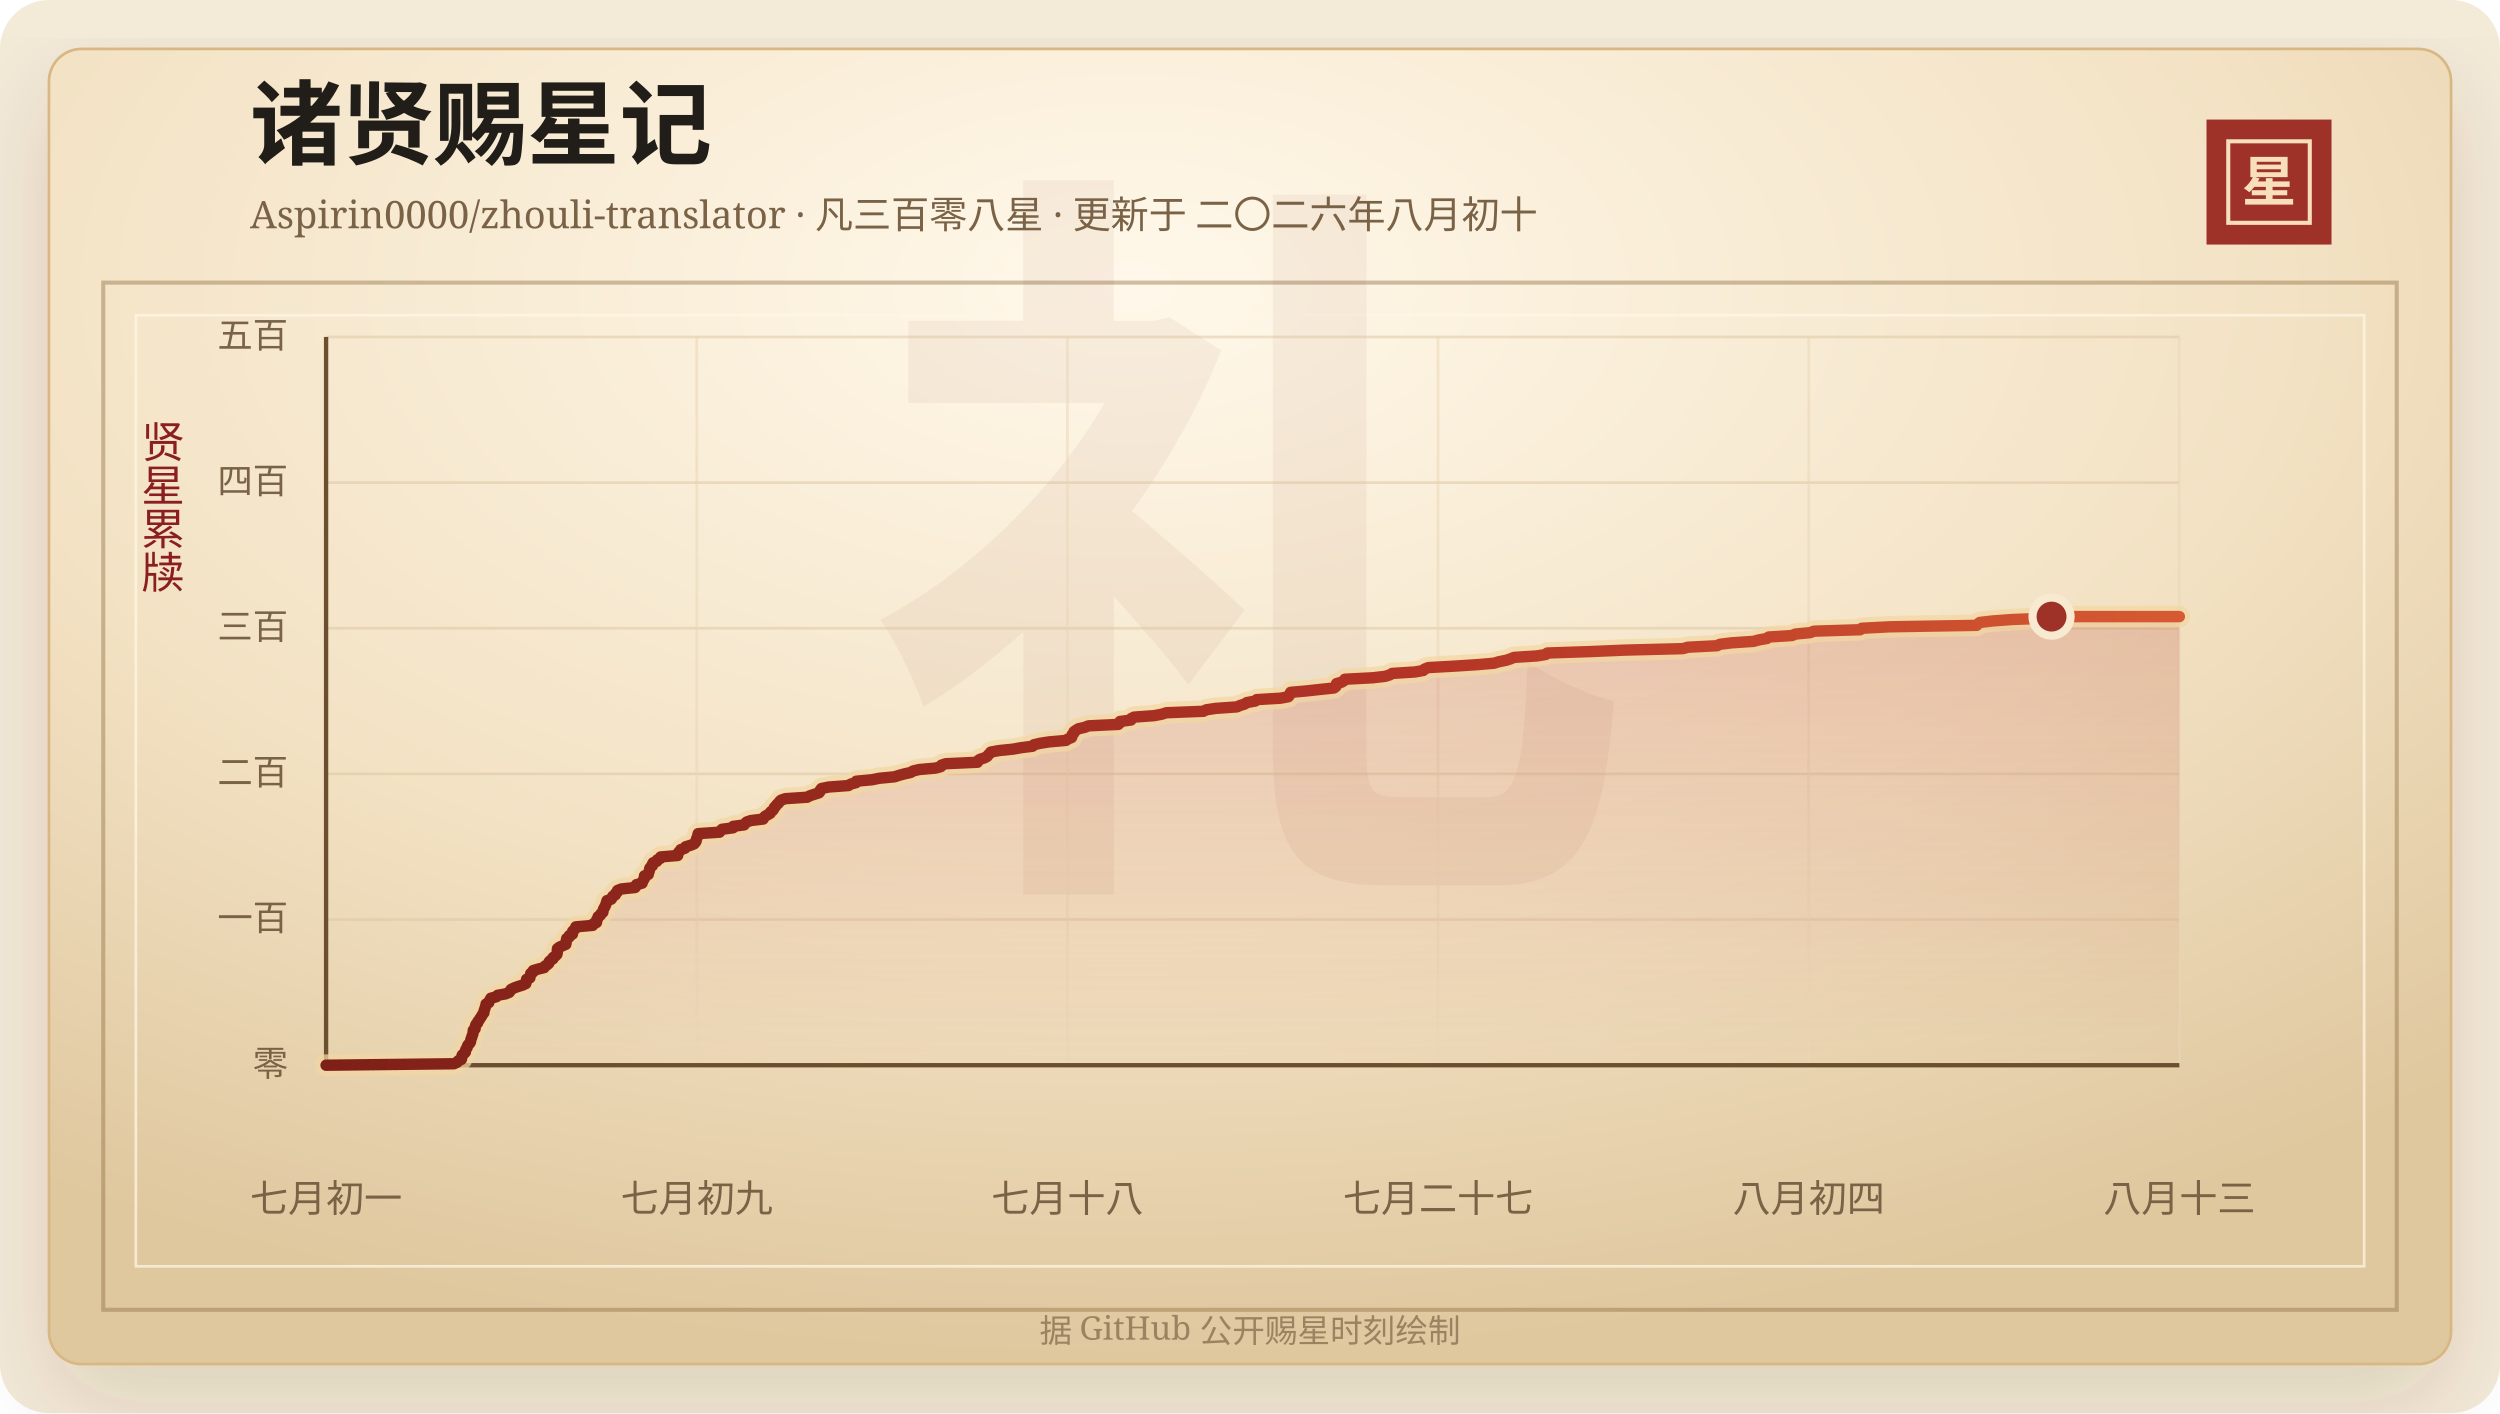
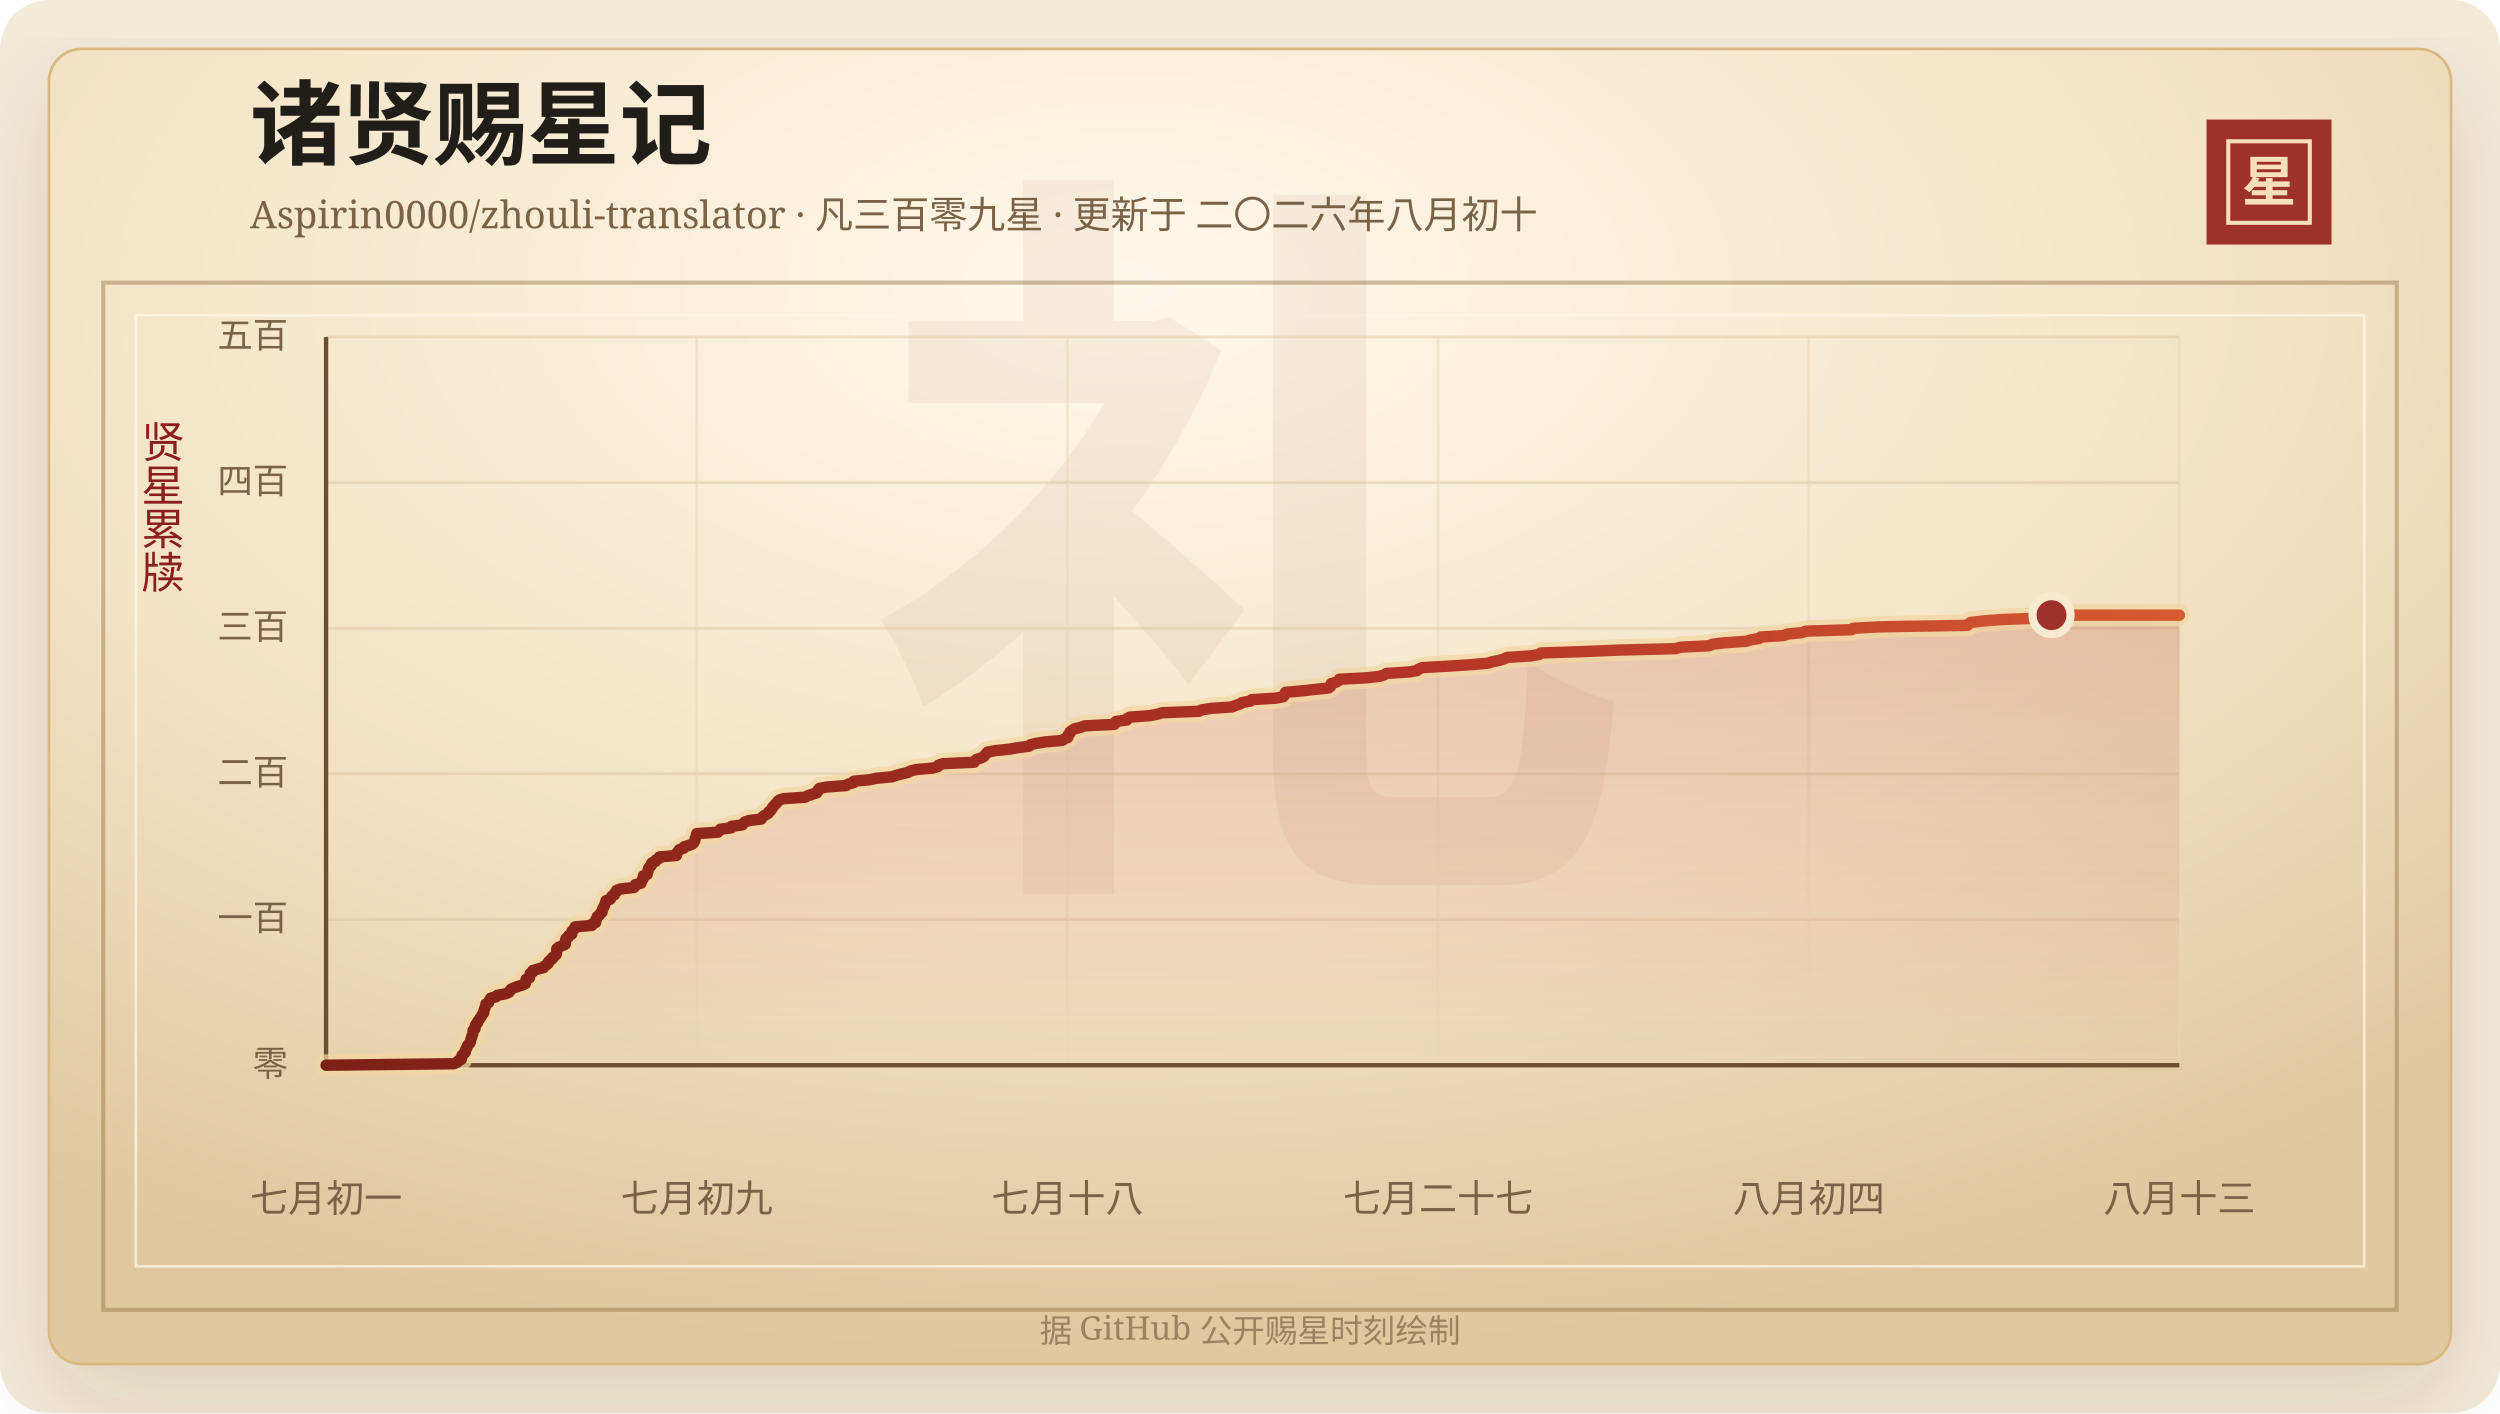
<svg xmlns="http://www.w3.org/2000/svg" width="920" height="520" viewBox="0 0 920 520" role="img" aria-labelledby="title desc">
  <defs>
    <linearGradient id="line" x1="0" x2="1" y1="0" y2="0">
      <stop offset="0%" stop-color="#7d2017" />
      <stop offset="58%" stop-color="#b33426" />
      <stop offset="100%" stop-color="#d65a32" />
    </linearGradient>
    <linearGradient id="area" x1="0" x2="0" y1="0" y2="1">
      <stop offset="0%" stop-color="#b33426" stop-opacity="0.2" />
      <stop offset="100%" stop-color="#b33426" stop-opacity="0" />
    </linearGradient>
    <radialGradient id="paper" cx="45%" cy="18%" r="82%">
      <stop offset="0%" stop-color="#fff8ea" />
      <stop offset="58%" stop-color="#f3e2c4" />
      <stop offset="100%" stop-color="#dfc79e" />
    </radialGradient>
    <filter id="shadow" x="-20%" y="-20%" width="140%" height="140%">
      <feDropShadow dx="0" dy="14" stdDeviation="18" flood-color="#3b2a20" flood-opacity="0.14" />
    </filter>
  </defs>
  <rect width="920" height="520" rx="18" fill="#f4ead8" />
  <rect x="18" y="18" width="884" height="484" rx="12" fill="url(#paper)" stroke="#d8b783" filter="url(#shadow)" />
  <rect x="38" y="104" width="844" height="378" fill="none" stroke="#8c6b3f" stroke-opacity="0.42" stroke-width="1.5" />
  <rect x="50" y="116" width="820" height="350" fill="none" stroke="#fff7e5" stroke-opacity="0.72" />
  <text x="460" y="304" text-anchor="middle" fill="#8c342a" fill-opacity="0.06" font-family="Songti SC, STSong, SimSun, serif" font-size="280" font-weight="700">礼</text>
  <text x="92" y="58" fill="#211d18" font-family="Songti SC, STSong, SimSun, serif" font-size="34" font-weight="700">诸贤赐星记</text>
-   <text x="92" y="84" fill="#7a6247" font-family="Songti SC, STSong, SimSun, serif" font-size="14.0">Aspirin0000/zhouli-translator · 凡三百零八星 · 更新于 二〇二六年八月初十</text>
+   <text x="92" y="84" fill="#7a6247" font-family="Songti SC, STSong, SimSun, serif" font-size="14.0">Aspirin0000/zhouli-translator · 凡三百零九星 · 更新于 二〇二六年八月初十</text>
  <rect x="812" y="44" width="46" height="46" fill="#9e3228" />
  <rect x="820" y="52" width="30" height="30" fill="none" stroke="#f6dfba" stroke-width="1.5" />
  <text x="835" y="74" text-anchor="middle" fill="#f6dfba" font-family="Songti SC, STSong, SimSun, serif" font-size="20" font-weight="700">星</text>
  <text x="60" y="166" text-anchor="middle" fill="#8b1e1e" font-family="Songti SC, STSong, SimSun, serif" font-size="16" writing-mode="vertical-rl">贤星累牍</text>
  <line x1="120" y1="392.00" x2="802" y2="392.00" stroke="#d9c29e" stroke-opacity="0.48" />
  <text x="106" y="396.00" text-anchor="end" fill="#7a6247" font-family="Songti SC, STSong, SimSun, serif" font-size="13">零</text>
  <line x1="120" y1="338.40" x2="802" y2="338.40" stroke="#d9c29e" stroke-opacity="0.48" />
  <text x="106" y="342.40" text-anchor="end" fill="#7a6247" font-family="Songti SC, STSong, SimSun, serif" font-size="13">一百</text>
  <line x1="120" y1="284.80" x2="802" y2="284.80" stroke="#d9c29e" stroke-opacity="0.48" />
  <text x="106" y="288.80" text-anchor="end" fill="#7a6247" font-family="Songti SC, STSong, SimSun, serif" font-size="13">二百</text>
  <line x1="120" y1="231.20" x2="802" y2="231.20" stroke="#d9c29e" stroke-opacity="0.48" />
  <text x="106" y="235.20" text-anchor="end" fill="#7a6247" font-family="Songti SC, STSong, SimSun, serif" font-size="13">三百</text>
  <line x1="120" y1="177.60" x2="802" y2="177.60" stroke="#d9c29e" stroke-opacity="0.48" />
  <text x="106" y="181.60" text-anchor="end" fill="#7a6247" font-family="Songti SC, STSong, SimSun, serif" font-size="13">四百</text>
  <line x1="120" y1="124.00" x2="802" y2="124.00" stroke="#d9c29e" stroke-opacity="0.48" />
  <text x="106" y="128.00" text-anchor="end" fill="#7a6247" font-family="Songti SC, STSong, SimSun, serif" font-size="13">五百</text>
  <line x1="120.00" y1="124" x2="120.00" y2="392" stroke="#ead6b7" stroke-opacity="0.54" />
  <text x="120.00" y="446" text-anchor="middle" fill="#7a6247" font-family="Songti SC, STSong, SimSun, serif" font-size="14">七月初一</text>
  <line x1="256.40" y1="124" x2="256.40" y2="392" stroke="#ead6b7" stroke-opacity="0.54" />
  <text x="256.40" y="446" text-anchor="middle" fill="#7a6247" font-family="Songti SC, STSong, SimSun, serif" font-size="14">七月初九</text>
  <line x1="392.80" y1="124" x2="392.80" y2="392" stroke="#ead6b7" stroke-opacity="0.54" />
  <text x="392.80" y="446" text-anchor="middle" fill="#7a6247" font-family="Songti SC, STSong, SimSun, serif" font-size="14">七月十八</text>
  <line x1="529.20" y1="124" x2="529.20" y2="392" stroke="#ead6b7" stroke-opacity="0.54" />
  <text x="529.20" y="446" text-anchor="middle" fill="#7a6247" font-family="Songti SC, STSong, SimSun, serif" font-size="14">七月二十七</text>
  <line x1="665.60" y1="124" x2="665.60" y2="392" stroke="#ead6b7" stroke-opacity="0.54" />
  <text x="665.60" y="446" text-anchor="middle" fill="#7a6247" font-family="Songti SC, STSong, SimSun, serif" font-size="14">八月初四</text>
  <line x1="802.00" y1="124" x2="802.00" y2="392" stroke="#ead6b7" stroke-opacity="0.54" />
  <text x="802.00" y="446" text-anchor="middle" fill="#7a6247" font-family="Songti SC, STSong, SimSun, serif" font-size="14">八月十三</text>
  <line x1="120" y1="392" x2="802" y2="392" stroke="#6c4f2e" stroke-width="1.6" />
  <line x1="120" y1="124" x2="120" y2="392" stroke="#6c4f2e" stroke-width="1.6" />
-   <polygon points="120.00,392.00 120.00,392.00 167.03,391.46 168.20,390.93 168.61,390.39 169.78,389.86 169.90,389.32 169.91,388.78 170.12,388.25 170.78,387.71 171.26,387.18 171.28,386.64 171.46,386.10 171.89,385.57 171.99,385.03 172.25,384.50 172.83,383.96 173.15,383.42 173.23,382.89 173.32,382.35 173.59,381.82 173.70,381.28 173.95,380.74 174.08,380.21 174.11,379.67 174.16,379.14 174.84,378.60 174.87,378.06 174.96,377.53 175.18,376.99 175.77,376.46 175.85,375.92 176.32,375.38 176.62,374.85 177.00,374.31 177.32,373.78 177.62,373.24 178.08,372.70 178.09,372.17 178.26,371.63 178.47,371.10 178.60,370.56 178.83,370.02 178.87,369.49 179.89,368.95 180.04,368.42 180.36,367.88 180.64,367.34 182.66,366.81 183.10,366.27 186.07,365.74 187.37,365.20 187.78,364.66 188.06,364.13 189.11,363.59 190.58,363.06 192.29,362.52 193.49,361.98 193.64,361.45 193.70,360.91 193.77,360.38 195.01,359.84 195.05,359.30 195.26,358.77 195.31,358.23 196.19,357.70 196.24,357.16 198.06,356.62 200.23,356.09 200.53,355.55 201.39,355.02 201.97,354.48 202.08,353.94 202.61,353.41 203.46,352.87 203.58,352.34 204.38,351.80 204.92,351.26 205.08,350.73 205.09,350.19 205.09,349.66 205.14,349.12 205.84,348.58 207.00,348.05 208.22,347.51 208.33,346.98 208.39,346.44 208.43,345.90 208.55,345.37 209.47,344.83 209.51,344.30 210.67,343.76 210.68,343.22 210.74,342.69 211.32,342.15 211.86,341.62 211.90,341.08 218.11,340.54 218.26,340.01 219.52,339.47 219.60,338.94 219.62,338.40 220.02,337.86 220.12,337.33 220.94,336.79 221.14,336.26 221.86,335.72 221.94,335.18 222.05,334.65 222.33,334.11 222.65,333.58 222.87,333.04 223.06,332.50 223.21,331.97 223.38,331.43 224.94,330.90 225.25,330.36 225.50,329.82 226.45,329.29 226.56,328.75 227.22,328.22 227.27,327.68 228.65,327.14 233.69,326.61 234.13,326.07 234.22,325.54 236.30,325.00 236.48,324.46 236.69,323.93 237.10,323.39 237.15,322.86 237.16,322.32 238.58,321.78 238.62,321.25 238.89,320.71 239.00,320.18 239.07,319.64 239.41,319.10 240.07,318.57 240.08,318.03 240.36,317.50 241.71,316.96 241.87,316.42 243.00,315.89 243.14,315.35 249.39,314.82 249.40,314.28 249.68,313.74 250.19,313.21 250.50,312.67 252.08,312.14 252.32,311.60 254.12,311.06 255.43,310.53 255.93,309.99 256.20,309.46 256.24,308.92 256.47,308.38 256.71,307.85 256.80,307.31 256.93,306.78 264.80,306.24 265.18,305.70 265.72,305.17 269.77,304.63 269.80,304.10 273.84,303.56 274.23,303.02 274.79,302.49 276.37,301.95 280.83,301.42 281.07,300.88 281.62,300.34 282.56,299.81 283.46,299.27 283.64,298.74 284.41,298.20 284.75,297.66 284.98,297.13 285.52,296.59 285.90,296.06 286.54,295.52 286.85,294.98 287.45,294.45 289.04,293.91 297.04,293.38 298.02,292.84 299.69,292.30 301.39,291.77 301.79,291.23 301.89,290.70 302.34,290.16 305.00,289.62 312.25,289.09 313.01,288.55 315.03,288.02 315.11,287.48 321.00,286.94 323.52,286.41 329.19,285.87 330.79,285.34 332.77,284.80 335.19,284.26 335.99,283.73 338.20,283.19 344.29,282.66 346.22,282.12 346.45,281.58 348.04,281.05 359.72,280.51 359.85,279.98 360.58,279.44 362.28,278.90 363.27,278.37 363.66,277.83 364.23,277.30 364.61,276.76 367.53,276.22 372.76,275.69 375.74,275.15 379.97,274.62 380.45,274.08 382.69,273.54 386.12,273.01 392.27,272.47 393.00,271.94 394.34,271.40 394.51,270.86 394.57,270.33 395.17,269.79 395.23,269.26 396.00,268.72 396.89,268.18 399.22,267.65 400.55,267.11 411.54,266.58 412.15,266.04 412.16,265.50 416.19,264.97 416.28,264.43 417.31,263.90 424.68,263.36 427.57,262.82 429.22,262.29 442.85,261.75 443.84,261.22 447.42,260.68 455.19,260.14 456.36,259.61 458.09,259.07 458.83,258.54 461.91,258.00 462.45,257.46 471.28,256.93 474.11,256.39 474.52,255.86 474.65,255.32 474.96,254.78 480.91,254.25 485.78,253.71 490.88,253.18 491.61,252.64 491.84,252.10 491.85,251.57 493.75,251.03 494.56,250.50 494.90,249.96 505.19,249.42 509.74,248.89 511.45,248.35 512.31,247.82 520.75,247.28 523.75,246.74 524.25,246.21 525.63,245.67 535.17,245.14 543.57,244.60 549.85,244.06 551.54,243.53 554.21,242.99 555.88,242.46 557.13,241.92 565.60,241.38 568.84,240.85 569.41,240.31 585.28,239.78 597.99,239.24 619.32,238.70 621.18,238.17 631.88,237.63 632.90,237.10 637.27,236.56 645.31,236.02 647.21,235.49 650.30,234.95 650.86,234.42 659.46,233.88 660.67,233.34 666.20,232.81 667.52,232.27 684.53,231.74 685.10,231.20 695.45,230.66 727.42,230.13 727.91,229.59 728.57,229.06 733.19,228.52 740.40,227.98 754.42,227.45 754.97,226.91 802.00,226.91 802.00,392.00" fill="url(#area)" />
-   <polyline points="120.00,392.00 167.03,391.46 168.20,390.93 168.61,390.39 169.78,389.86 169.90,389.32 169.91,388.78 170.12,388.25 170.78,387.71 171.26,387.18 171.28,386.64 171.46,386.10 171.89,385.57 171.99,385.03 172.25,384.50 172.83,383.96 173.15,383.42 173.23,382.89 173.32,382.35 173.59,381.82 173.70,381.28 173.95,380.74 174.08,380.21 174.11,379.67 174.16,379.14 174.84,378.60 174.87,378.06 174.96,377.53 175.18,376.99 175.77,376.46 175.85,375.92 176.32,375.38 176.62,374.85 177.00,374.31 177.32,373.78 177.62,373.24 178.08,372.70 178.09,372.17 178.26,371.63 178.47,371.10 178.60,370.56 178.83,370.02 178.87,369.49 179.89,368.95 180.04,368.42 180.36,367.88 180.64,367.34 182.66,366.81 183.10,366.27 186.07,365.74 187.37,365.20 187.78,364.66 188.06,364.13 189.11,363.59 190.58,363.06 192.29,362.52 193.49,361.98 193.64,361.45 193.70,360.91 193.77,360.38 195.01,359.84 195.05,359.30 195.26,358.77 195.31,358.23 196.19,357.70 196.24,357.16 198.06,356.62 200.23,356.09 200.53,355.55 201.39,355.02 201.97,354.48 202.08,353.94 202.61,353.41 203.46,352.87 203.58,352.34 204.38,351.80 204.92,351.26 205.08,350.73 205.09,350.19 205.09,349.66 205.14,349.12 205.84,348.58 207.00,348.05 208.22,347.51 208.33,346.98 208.39,346.44 208.43,345.90 208.55,345.37 209.47,344.83 209.51,344.30 210.67,343.76 210.68,343.22 210.74,342.69 211.32,342.15 211.86,341.62 211.90,341.08 218.11,340.54 218.26,340.01 219.52,339.47 219.60,338.94 219.62,338.40 220.02,337.86 220.12,337.33 220.94,336.79 221.14,336.26 221.86,335.72 221.94,335.18 222.05,334.65 222.33,334.11 222.65,333.58 222.87,333.04 223.06,332.50 223.21,331.97 223.38,331.43 224.94,330.90 225.25,330.36 225.50,329.82 226.45,329.29 226.56,328.75 227.22,328.22 227.27,327.68 228.65,327.14 233.69,326.61 234.13,326.07 234.22,325.54 236.30,325.00 236.48,324.46 236.69,323.93 237.10,323.39 237.15,322.86 237.16,322.32 238.58,321.78 238.62,321.25 238.89,320.71 239.00,320.18 239.07,319.64 239.41,319.10 240.07,318.57 240.08,318.03 240.36,317.50 241.71,316.96 241.87,316.42 243.00,315.89 243.14,315.35 249.39,314.82 249.40,314.28 249.68,313.74 250.19,313.21 250.50,312.67 252.08,312.14 252.32,311.60 254.12,311.06 255.43,310.53 255.93,309.99 256.20,309.46 256.24,308.92 256.47,308.38 256.71,307.85 256.80,307.31 256.93,306.78 264.80,306.24 265.18,305.70 265.72,305.17 269.77,304.63 269.80,304.10 273.84,303.56 274.23,303.02 274.79,302.49 276.37,301.95 280.83,301.42 281.07,300.88 281.62,300.34 282.56,299.81 283.46,299.27 283.64,298.74 284.41,298.20 284.75,297.66 284.98,297.13 285.52,296.59 285.90,296.06 286.54,295.52 286.85,294.98 287.45,294.45 289.04,293.91 297.04,293.38 298.02,292.84 299.69,292.30 301.39,291.77 301.79,291.23 301.89,290.70 302.34,290.16 305.00,289.62 312.25,289.09 313.01,288.55 315.03,288.02 315.11,287.48 321.00,286.94 323.52,286.41 329.19,285.87 330.79,285.34 332.77,284.80 335.19,284.26 335.99,283.73 338.20,283.19 344.29,282.66 346.22,282.12 346.45,281.58 348.04,281.05 359.72,280.51 359.85,279.98 360.58,279.44 362.28,278.90 363.27,278.37 363.66,277.83 364.23,277.30 364.61,276.76 367.53,276.22 372.76,275.69 375.74,275.15 379.97,274.62 380.45,274.08 382.69,273.54 386.12,273.01 392.27,272.47 393.00,271.94 394.34,271.40 394.51,270.86 394.57,270.33 395.17,269.79 395.23,269.26 396.00,268.72 396.89,268.18 399.22,267.65 400.55,267.11 411.54,266.58 412.15,266.04 412.16,265.50 416.19,264.97 416.28,264.43 417.31,263.90 424.68,263.36 427.57,262.82 429.22,262.29 442.85,261.75 443.84,261.22 447.42,260.68 455.19,260.14 456.36,259.61 458.09,259.07 458.83,258.54 461.91,258.00 462.45,257.46 471.28,256.93 474.11,256.39 474.52,255.86 474.65,255.32 474.96,254.78 480.91,254.25 485.78,253.71 490.88,253.18 491.61,252.64 491.84,252.10 491.85,251.57 493.75,251.03 494.56,250.50 494.90,249.96 505.19,249.42 509.74,248.89 511.45,248.35 512.31,247.82 520.75,247.28 523.75,246.74 524.25,246.21 525.63,245.67 535.17,245.14 543.57,244.60 549.85,244.06 551.54,243.53 554.21,242.99 555.88,242.46 557.13,241.92 565.60,241.38 568.84,240.85 569.41,240.31 585.28,239.78 597.99,239.24 619.32,238.70 621.18,238.17 631.88,237.63 632.90,237.10 637.27,236.56 645.31,236.02 647.21,235.49 650.30,234.95 650.86,234.42 659.46,233.88 660.67,233.34 666.20,232.81 667.52,232.27 684.53,231.74 685.10,231.20 695.45,230.66 727.42,230.13 727.91,229.59 728.57,229.06 733.19,228.52 740.40,227.98 754.42,227.45 754.97,226.91 802.00,226.91" fill="none" stroke="#f3d7a2" stroke-width="8" stroke-linecap="round" stroke-linejoin="round" opacity="0.72" />
-   <polyline points="120.00,392.00 167.03,391.46 168.20,390.93 168.61,390.39 169.78,389.86 169.90,389.32 169.91,388.78 170.12,388.25 170.78,387.71 171.26,387.18 171.28,386.64 171.46,386.10 171.89,385.57 171.99,385.03 172.25,384.50 172.83,383.96 173.15,383.42 173.23,382.89 173.32,382.35 173.59,381.82 173.70,381.28 173.95,380.74 174.08,380.21 174.11,379.67 174.16,379.14 174.84,378.60 174.87,378.06 174.96,377.53 175.18,376.99 175.77,376.46 175.85,375.92 176.32,375.38 176.62,374.85 177.00,374.31 177.32,373.78 177.62,373.24 178.08,372.70 178.09,372.17 178.26,371.63 178.47,371.10 178.60,370.56 178.83,370.02 178.87,369.49 179.89,368.95 180.04,368.42 180.36,367.88 180.64,367.34 182.66,366.81 183.10,366.27 186.07,365.74 187.37,365.20 187.78,364.66 188.06,364.13 189.11,363.59 190.58,363.06 192.29,362.52 193.49,361.98 193.64,361.45 193.70,360.91 193.77,360.38 195.01,359.84 195.05,359.30 195.26,358.77 195.31,358.23 196.19,357.70 196.24,357.16 198.06,356.62 200.23,356.09 200.53,355.55 201.39,355.02 201.97,354.48 202.08,353.94 202.61,353.41 203.46,352.87 203.58,352.34 204.38,351.80 204.92,351.26 205.08,350.73 205.09,350.19 205.09,349.66 205.14,349.12 205.84,348.58 207.00,348.05 208.22,347.51 208.33,346.98 208.39,346.44 208.43,345.90 208.55,345.37 209.47,344.83 209.51,344.30 210.67,343.76 210.68,343.22 210.74,342.69 211.32,342.15 211.86,341.62 211.90,341.08 218.11,340.54 218.26,340.01 219.52,339.47 219.60,338.94 219.62,338.40 220.02,337.86 220.12,337.33 220.94,336.79 221.14,336.26 221.86,335.72 221.94,335.18 222.05,334.65 222.33,334.11 222.65,333.58 222.87,333.04 223.06,332.50 223.21,331.97 223.38,331.43 224.94,330.90 225.25,330.36 225.50,329.82 226.45,329.29 226.56,328.75 227.22,328.22 227.27,327.68 228.65,327.14 233.69,326.61 234.13,326.07 234.22,325.54 236.30,325.00 236.48,324.46 236.69,323.93 237.10,323.39 237.15,322.86 237.16,322.32 238.58,321.78 238.62,321.25 238.89,320.71 239.00,320.18 239.07,319.64 239.41,319.10 240.07,318.57 240.08,318.03 240.36,317.50 241.71,316.96 241.87,316.42 243.00,315.89 243.14,315.35 249.39,314.82 249.40,314.28 249.68,313.74 250.19,313.21 250.50,312.67 252.08,312.14 252.32,311.60 254.12,311.06 255.43,310.53 255.93,309.99 256.20,309.46 256.24,308.92 256.47,308.38 256.71,307.85 256.80,307.31 256.93,306.78 264.80,306.24 265.18,305.70 265.72,305.17 269.77,304.63 269.80,304.10 273.84,303.56 274.23,303.02 274.79,302.49 276.37,301.95 280.83,301.42 281.07,300.88 281.62,300.34 282.56,299.81 283.46,299.27 283.64,298.74 284.41,298.20 284.75,297.66 284.98,297.13 285.52,296.59 285.90,296.06 286.54,295.52 286.85,294.98 287.45,294.45 289.04,293.91 297.04,293.38 298.02,292.84 299.69,292.30 301.39,291.77 301.79,291.23 301.89,290.70 302.34,290.16 305.00,289.62 312.25,289.09 313.01,288.55 315.03,288.02 315.11,287.48 321.00,286.94 323.52,286.41 329.19,285.87 330.79,285.34 332.77,284.80 335.19,284.26 335.99,283.73 338.20,283.19 344.29,282.66 346.22,282.12 346.45,281.58 348.04,281.05 359.72,280.51 359.85,279.98 360.58,279.44 362.28,278.90 363.27,278.37 363.66,277.83 364.23,277.30 364.61,276.76 367.53,276.22 372.76,275.69 375.74,275.15 379.97,274.62 380.45,274.08 382.69,273.54 386.12,273.01 392.27,272.47 393.00,271.94 394.34,271.40 394.51,270.86 394.57,270.33 395.17,269.79 395.23,269.26 396.00,268.72 396.89,268.18 399.22,267.65 400.55,267.11 411.54,266.58 412.15,266.04 412.16,265.50 416.19,264.97 416.28,264.43 417.31,263.90 424.68,263.36 427.57,262.82 429.22,262.29 442.85,261.75 443.84,261.22 447.42,260.68 455.19,260.14 456.36,259.61 458.09,259.07 458.83,258.54 461.91,258.00 462.45,257.46 471.28,256.93 474.11,256.39 474.52,255.86 474.65,255.32 474.96,254.78 480.91,254.25 485.78,253.71 490.88,253.18 491.61,252.64 491.84,252.10 491.85,251.57 493.75,251.03 494.56,250.50 494.90,249.96 505.19,249.42 509.74,248.89 511.45,248.35 512.31,247.82 520.75,247.28 523.75,246.74 524.25,246.21 525.63,245.67 535.17,245.14 543.57,244.60 549.85,244.06 551.54,243.53 554.21,242.99 555.88,242.46 557.13,241.92 565.60,241.38 568.84,240.85 569.41,240.31 585.28,239.78 597.99,239.24 619.32,238.70 621.18,238.17 631.88,237.63 632.90,237.10 637.27,236.56 645.31,236.02 647.21,235.49 650.30,234.95 650.86,234.42 659.46,233.88 660.67,233.34 666.20,232.81 667.52,232.27 684.53,231.74 685.10,231.20 695.45,230.66 727.42,230.13 727.91,229.59 728.57,229.06 733.19,228.52 740.40,227.98 754.42,227.45 754.97,226.91 802.00,226.91" fill="none" stroke="url(#line)" stroke-width="4.2" stroke-linecap="round" stroke-linejoin="round" />
-   <circle cx="754.97" cy="226.91" r="7" fill="#9e3228" stroke="#f7ead1" stroke-width="3" />
+   <polygon points="120.00,392.00 120.00,392.00 167.03,391.46 168.20,390.93 168.60,390.39 169.76,389.86 169.88,389.32 169.90,388.78 170.10,388.25 170.76,387.71 171.23,387.18 171.25,386.64 171.43,386.10 171.86,385.57 171.96,385.03 172.22,384.50 172.80,383.96 173.12,383.42 173.20,382.89 173.28,382.35 173.55,381.82 173.66,381.28 173.91,380.74 174.04,380.21 174.07,379.67 174.11,379.14 174.79,378.60 174.82,378.06 174.91,377.53 175.13,376.99 175.71,376.46 175.80,375.92 176.27,375.38 176.56,374.85 176.94,374.31 177.26,373.78 177.56,373.24 178.02,372.70 178.02,372.17 178.19,371.63 178.40,371.10 178.53,370.56 178.75,370.02 178.80,369.49 179.81,368.95 179.96,368.42 180.28,367.88 180.56,367.34 182.56,366.81 183.01,366.27 185.96,365.74 187.24,365.20 187.66,364.66 187.93,364.13 188.98,363.59 190.43,363.06 192.14,362.52 193.33,361.98 193.48,361.45 193.53,360.91 193.61,360.38 194.84,359.84 194.88,359.30 195.09,358.77 195.14,358.23 196.01,357.70 196.06,357.16 197.87,356.62 200.03,356.09 200.32,355.55 201.18,355.02 201.76,354.48 201.87,353.94 202.40,353.41 203.24,352.87 203.36,352.34 204.16,351.80 204.69,351.26 204.84,350.73 204.86,350.19 204.86,349.66 204.91,349.12 205.60,348.58 206.76,348.05 207.97,347.51 208.08,346.98 208.14,346.44 208.18,345.90 208.30,345.37 209.21,344.83 209.26,344.30 210.40,343.76 210.42,343.22 210.47,342.69 211.05,342.15 211.59,341.62 211.63,341.08 217.80,340.54 217.95,340.01 219.20,339.47 219.28,338.94 219.30,338.40 219.70,337.86 219.80,337.33 220.61,336.79 220.81,336.26 221.53,335.72 221.60,335.18 221.71,334.65 221.99,334.11 222.32,333.58 222.53,333.04 222.72,332.50 222.87,331.97 223.04,331.43 224.59,330.90 224.90,330.36 225.14,329.82 226.09,329.29 226.19,328.75 226.85,328.22 226.90,327.68 228.27,327.14 233.28,326.61 233.72,326.07 233.82,325.54 235.88,325.00 236.05,324.46 236.27,323.93 236.67,323.39 236.73,322.86 236.74,322.32 238.14,321.78 238.18,321.25 238.46,320.71 238.56,320.18 238.63,319.64 238.97,319.10 239.62,318.57 239.64,318.03 239.92,317.50 241.25,316.96 241.42,316.42 242.54,315.89 242.68,315.35 248.89,314.82 248.90,314.28 249.18,313.74 249.69,313.21 249.99,312.67 251.57,312.14 251.80,311.60 253.59,311.06 254.90,310.53 255.39,309.99 255.66,309.46 255.70,308.92 255.92,308.38 256.16,307.85 256.26,307.31 256.39,306.78 264.21,306.24 264.58,305.70 265.12,305.17 269.15,304.63 269.17,304.10 273.20,303.56 273.58,303.02 274.14,302.49 275.71,301.95 280.14,301.42 280.38,300.88 280.92,300.34 281.85,299.81 282.76,299.27 282.93,298.74 283.70,298.20 284.03,297.66 284.27,297.13 284.80,296.59 285.18,296.06 285.82,295.52 286.12,294.98 286.72,294.45 288.30,293.91 296.25,293.38 297.22,292.84 298.89,292.30 300.57,291.77 300.97,291.23 301.07,290.70 301.52,290.16 304.16,289.62 311.37,289.09 312.13,288.55 314.13,288.02 314.21,287.48 320.06,286.94 322.57,286.41 328.20,285.87 329.80,285.34 331.76,284.80 334.17,284.26 334.97,283.73 337.16,283.19 343.21,282.66 345.14,282.12 345.36,281.58 346.94,281.05 358.55,280.51 358.67,279.98 359.40,279.44 361.10,278.90 362.08,278.37 362.47,277.83 363.03,277.30 363.41,276.76 366.31,276.22 371.51,275.69 374.47,275.15 378.67,274.62 379.16,274.08 381.38,273.54 384.79,273.01 390.90,272.47 391.63,271.94 392.96,271.40 393.12,270.86 393.18,270.33 393.79,269.79 393.85,269.26 394.61,268.72 395.49,268.18 397.81,267.65 399.13,267.11 410.05,266.58 410.66,266.04 410.67,265.50 414.67,264.97 414.76,264.43 415.79,263.90 423.11,263.36 425.98,262.82 427.63,262.29 441.18,261.75 442.16,261.22 445.72,260.68 453.44,260.14 454.60,259.61 456.32,259.07 457.06,258.54 460.12,258.00 460.65,257.46 469.44,256.93 472.24,256.39 472.65,255.86 472.78,255.32 473.09,254.78 479.01,254.25 483.84,253.71 488.92,253.18 489.64,252.64 489.86,252.10 489.88,251.57 491.77,251.03 492.57,250.50 492.91,249.96 503.13,249.42 507.66,248.89 509.35,248.35 510.22,247.82 518.61,247.28 521.59,246.74 522.08,246.21 523.46,245.67 532.94,245.14 541.28,244.60 547.52,244.06 549.20,243.53 551.86,242.99 553.51,242.46 554.76,241.92 563.17,241.38 566.40,240.85 566.97,240.31 582.74,239.78 595.38,239.24 616.57,238.70 618.43,238.17 629.05,237.63 630.07,237.10 634.42,236.56 642.40,236.02 644.29,235.49 647.37,234.95 647.92,234.42 656.47,233.88 657.67,233.34 663.17,232.81 664.48,232.27 681.38,231.74 681.95,231.20 692.24,230.66 724.02,230.13 724.50,229.59 725.16,229.06 729.75,228.52 736.92,227.98 750.85,227.45 751.39,226.91 754.97,226.38 802.00,226.38 802.00,392.00" fill="url(#area)" />
+   <polyline points="120.00,392.00 167.03,391.46 168.20,390.93 168.60,390.39 169.76,389.86 169.88,389.32 169.90,388.78 170.10,388.25 170.76,387.71 171.23,387.18 171.25,386.64 171.43,386.10 171.86,385.57 171.96,385.03 172.22,384.50 172.80,383.96 173.12,383.42 173.20,382.89 173.28,382.35 173.55,381.82 173.66,381.28 173.91,380.74 174.04,380.21 174.07,379.67 174.11,379.14 174.79,378.60 174.82,378.06 174.91,377.53 175.13,376.99 175.71,376.46 175.80,375.92 176.27,375.38 176.56,374.85 176.94,374.31 177.26,373.78 177.56,373.24 178.02,372.70 178.02,372.17 178.19,371.63 178.40,371.10 178.53,370.56 178.75,370.02 178.80,369.49 179.81,368.95 179.96,368.42 180.28,367.88 180.56,367.34 182.56,366.81 183.01,366.27 185.96,365.74 187.24,365.20 187.66,364.66 187.93,364.13 188.98,363.59 190.43,363.06 192.14,362.52 193.33,361.98 193.48,361.45 193.53,360.91 193.61,360.38 194.84,359.84 194.88,359.30 195.09,358.77 195.14,358.23 196.01,357.70 196.06,357.16 197.87,356.62 200.03,356.09 200.32,355.55 201.18,355.02 201.76,354.48 201.87,353.94 202.40,353.41 203.24,352.87 203.36,352.34 204.16,351.80 204.69,351.26 204.84,350.73 204.86,350.19 204.86,349.66 204.91,349.12 205.60,348.58 206.76,348.05 207.97,347.51 208.08,346.98 208.14,346.44 208.18,345.90 208.30,345.37 209.21,344.83 209.26,344.30 210.40,343.76 210.42,343.22 210.47,342.69 211.05,342.15 211.59,341.62 211.63,341.08 217.80,340.54 217.95,340.01 219.20,339.47 219.28,338.94 219.30,338.40 219.70,337.86 219.80,337.33 220.61,336.79 220.81,336.26 221.53,335.72 221.60,335.18 221.71,334.65 221.99,334.11 222.32,333.58 222.53,333.04 222.72,332.50 222.87,331.97 223.04,331.43 224.59,330.90 224.90,330.36 225.14,329.82 226.09,329.29 226.19,328.75 226.85,328.22 226.90,327.68 228.27,327.14 233.28,326.61 233.72,326.07 233.82,325.54 235.88,325.00 236.05,324.46 236.27,323.93 236.67,323.39 236.73,322.86 236.74,322.32 238.14,321.78 238.18,321.25 238.46,320.71 238.56,320.18 238.63,319.64 238.97,319.10 239.62,318.57 239.64,318.03 239.92,317.50 241.25,316.96 241.42,316.42 242.54,315.89 242.68,315.35 248.89,314.82 248.90,314.28 249.18,313.74 249.69,313.21 249.99,312.67 251.57,312.14 251.80,311.60 253.59,311.06 254.90,310.53 255.39,309.99 255.66,309.46 255.70,308.92 255.92,308.38 256.16,307.85 256.26,307.31 256.39,306.78 264.21,306.24 264.58,305.70 265.12,305.17 269.15,304.63 269.17,304.10 273.20,303.56 273.58,303.02 274.14,302.49 275.71,301.95 280.14,301.42 280.38,300.88 280.92,300.34 281.85,299.81 282.76,299.27 282.93,298.74 283.70,298.20 284.03,297.66 284.27,297.13 284.80,296.59 285.18,296.06 285.82,295.52 286.12,294.98 286.72,294.45 288.30,293.91 296.25,293.38 297.22,292.84 298.89,292.30 300.57,291.77 300.97,291.23 301.07,290.70 301.52,290.16 304.16,289.62 311.37,289.09 312.13,288.55 314.13,288.02 314.21,287.48 320.06,286.94 322.57,286.41 328.20,285.87 329.80,285.34 331.76,284.80 334.17,284.26 334.97,283.73 337.16,283.19 343.21,282.66 345.14,282.12 345.36,281.58 346.94,281.05 358.55,280.51 358.67,279.98 359.40,279.44 361.10,278.90 362.08,278.37 362.47,277.83 363.03,277.30 363.41,276.76 366.31,276.22 371.51,275.69 374.47,275.15 378.67,274.62 379.16,274.08 381.38,273.54 384.79,273.01 390.90,272.47 391.63,271.94 392.96,271.40 393.12,270.86 393.18,270.33 393.79,269.79 393.85,269.26 394.61,268.72 395.49,268.18 397.81,267.65 399.13,267.11 410.05,266.58 410.66,266.04 410.67,265.50 414.67,264.97 414.76,264.43 415.79,263.90 423.11,263.36 425.98,262.82 427.63,262.29 441.18,261.75 442.16,261.22 445.72,260.68 453.44,260.14 454.60,259.61 456.32,259.07 457.06,258.54 460.12,258.00 460.65,257.46 469.44,256.93 472.24,256.39 472.65,255.86 472.78,255.32 473.09,254.78 479.01,254.25 483.84,253.71 488.92,253.18 489.64,252.64 489.86,252.10 489.88,251.57 491.77,251.03 492.57,250.50 492.91,249.96 503.13,249.42 507.66,248.89 509.35,248.35 510.22,247.82 518.61,247.28 521.59,246.74 522.08,246.21 523.46,245.67 532.94,245.14 541.28,244.60 547.52,244.06 549.20,243.53 551.86,242.99 553.51,242.46 554.76,241.92 563.17,241.38 566.40,240.85 566.97,240.31 582.74,239.78 595.38,239.24 616.57,238.70 618.43,238.17 629.05,237.63 630.07,237.10 634.42,236.56 642.40,236.02 644.29,235.49 647.37,234.95 647.92,234.42 656.47,233.88 657.67,233.34 663.17,232.81 664.48,232.27 681.38,231.74 681.95,231.20 692.24,230.66 724.02,230.13 724.50,229.59 725.16,229.06 729.75,228.52 736.92,227.98 750.85,227.45 751.39,226.91 754.97,226.38 802.00,226.38" fill="none" stroke="#f3d7a2" stroke-width="8" stroke-linecap="round" stroke-linejoin="round" opacity="0.72" />
+   <polyline points="120.00,392.00 167.03,391.46 168.20,390.93 168.60,390.39 169.76,389.86 169.88,389.32 169.90,388.78 170.10,388.25 170.76,387.71 171.23,387.18 171.25,386.64 171.43,386.10 171.86,385.57 171.96,385.03 172.22,384.50 172.80,383.96 173.12,383.42 173.20,382.89 173.28,382.35 173.55,381.82 173.66,381.28 173.91,380.74 174.04,380.21 174.07,379.67 174.11,379.14 174.79,378.60 174.82,378.06 174.91,377.53 175.13,376.99 175.71,376.46 175.80,375.92 176.27,375.38 176.56,374.85 176.94,374.31 177.26,373.78 177.56,373.24 178.02,372.70 178.02,372.17 178.19,371.63 178.40,371.10 178.53,370.56 178.75,370.02 178.80,369.49 179.81,368.95 179.96,368.42 180.28,367.88 180.56,367.34 182.56,366.81 183.01,366.27 185.96,365.74 187.24,365.20 187.66,364.66 187.93,364.13 188.98,363.59 190.43,363.06 192.14,362.52 193.33,361.98 193.48,361.45 193.53,360.91 193.61,360.38 194.84,359.84 194.88,359.30 195.09,358.77 195.14,358.23 196.01,357.70 196.06,357.16 197.87,356.62 200.03,356.09 200.32,355.55 201.18,355.02 201.76,354.48 201.87,353.94 202.40,353.41 203.24,352.87 203.36,352.34 204.16,351.80 204.69,351.26 204.84,350.73 204.86,350.19 204.86,349.66 204.91,349.12 205.60,348.58 206.76,348.05 207.97,347.51 208.08,346.98 208.14,346.44 208.18,345.90 208.30,345.37 209.21,344.83 209.26,344.30 210.40,343.76 210.42,343.22 210.47,342.69 211.05,342.15 211.59,341.62 211.63,341.08 217.80,340.54 217.95,340.01 219.20,339.47 219.28,338.94 219.30,338.40 219.70,337.86 219.80,337.33 220.61,336.79 220.81,336.26 221.53,335.72 221.60,335.18 221.71,334.65 221.99,334.11 222.32,333.58 222.53,333.04 222.72,332.50 222.87,331.97 223.04,331.43 224.59,330.90 224.90,330.36 225.14,329.82 226.09,329.29 226.19,328.75 226.85,328.22 226.90,327.68 228.27,327.14 233.28,326.61 233.72,326.07 233.82,325.54 235.88,325.00 236.05,324.46 236.27,323.93 236.67,323.39 236.73,322.86 236.74,322.32 238.14,321.78 238.18,321.25 238.46,320.71 238.56,320.18 238.63,319.64 238.97,319.10 239.62,318.57 239.64,318.03 239.92,317.50 241.25,316.96 241.42,316.42 242.54,315.89 242.68,315.35 248.89,314.82 248.90,314.28 249.18,313.74 249.69,313.21 249.99,312.67 251.57,312.14 251.80,311.60 253.59,311.06 254.90,310.53 255.39,309.99 255.66,309.46 255.70,308.92 255.92,308.38 256.16,307.85 256.26,307.31 256.39,306.78 264.21,306.24 264.58,305.70 265.12,305.17 269.15,304.63 269.17,304.10 273.20,303.56 273.58,303.02 274.14,302.49 275.71,301.95 280.14,301.42 280.38,300.88 280.92,300.34 281.85,299.81 282.76,299.27 282.93,298.74 283.70,298.20 284.03,297.66 284.27,297.13 284.80,296.59 285.18,296.06 285.82,295.52 286.12,294.98 286.72,294.45 288.30,293.91 296.25,293.38 297.22,292.84 298.89,292.30 300.57,291.77 300.97,291.23 301.07,290.70 301.52,290.16 304.16,289.62 311.37,289.09 312.13,288.55 314.13,288.02 314.21,287.48 320.06,286.94 322.57,286.41 328.20,285.87 329.80,285.34 331.76,284.80 334.17,284.26 334.97,283.73 337.16,283.19 343.21,282.66 345.14,282.12 345.36,281.58 346.94,281.05 358.55,280.51 358.67,279.98 359.40,279.44 361.10,278.90 362.08,278.37 362.47,277.83 363.03,277.30 363.41,276.76 366.31,276.22 371.51,275.69 374.47,275.15 378.67,274.62 379.16,274.08 381.38,273.54 384.79,273.01 390.90,272.47 391.63,271.94 392.96,271.40 393.12,270.86 393.18,270.33 393.79,269.79 393.85,269.26 394.61,268.72 395.49,268.18 397.81,267.65 399.13,267.11 410.05,266.58 410.66,266.04 410.67,265.50 414.67,264.97 414.76,264.43 415.79,263.90 423.11,263.36 425.98,262.82 427.63,262.29 441.18,261.75 442.16,261.22 445.72,260.68 453.44,260.14 454.60,259.61 456.32,259.07 457.06,258.54 460.12,258.00 460.65,257.46 469.44,256.93 472.24,256.39 472.65,255.86 472.78,255.32 473.09,254.78 479.01,254.25 483.84,253.71 488.92,253.18 489.64,252.64 489.86,252.10 489.88,251.57 491.77,251.03 492.57,250.50 492.91,249.96 503.13,249.42 507.66,248.89 509.35,248.35 510.22,247.82 518.61,247.28 521.59,246.74 522.08,246.21 523.46,245.67 532.94,245.14 541.28,244.60 547.52,244.06 549.20,243.53 551.86,242.99 553.51,242.46 554.76,241.92 563.17,241.38 566.40,240.85 566.97,240.31 582.74,239.78 595.38,239.24 616.57,238.70 618.43,238.17 629.05,237.63 630.07,237.10 634.42,236.56 642.40,236.02 644.29,235.49 647.37,234.95 647.92,234.42 656.47,233.88 657.67,233.34 663.17,232.81 664.48,232.27 681.38,231.74 681.95,231.20 692.24,230.66 724.02,230.13 724.50,229.59 725.16,229.06 729.75,228.52 736.92,227.98 750.85,227.45 751.39,226.91 754.97,226.38 802.00,226.38" fill="none" stroke="url(#line)" stroke-width="4.2" stroke-linecap="round" stroke-linejoin="round" />
+   <circle cx="754.97" cy="226.38" r="7" fill="#9e3228" stroke="#f7ead1" stroke-width="3" />
  <text x="460" y="494" text-anchor="middle" fill="#9b8361" font-family="Songti SC, STSong, SimSun, serif" font-size="12">据 GitHub 公开赐星时刻绘制</text>
</svg>
